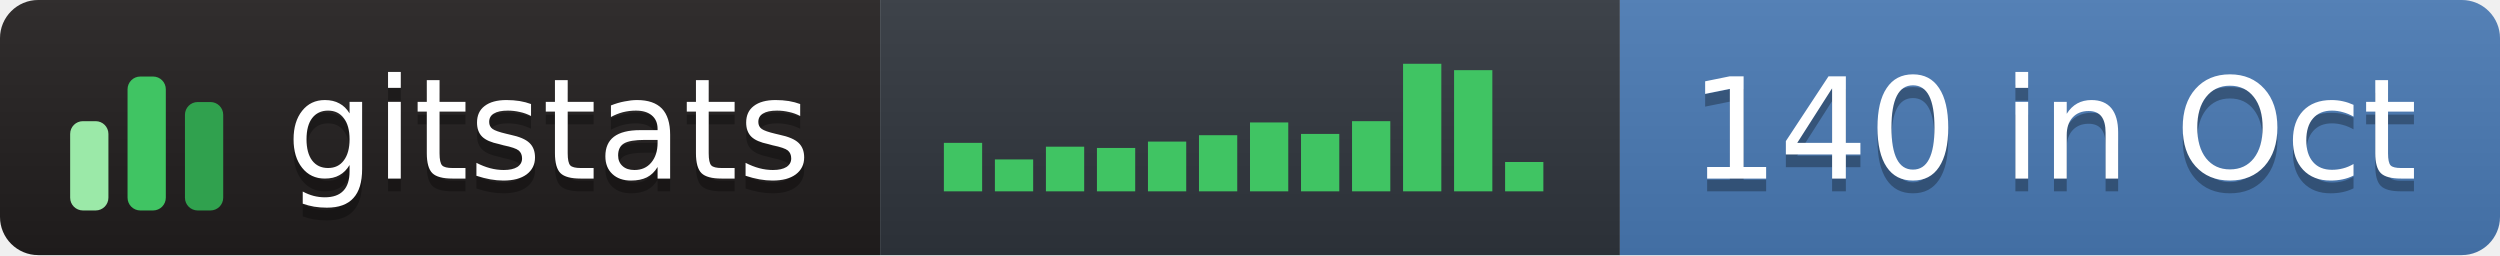
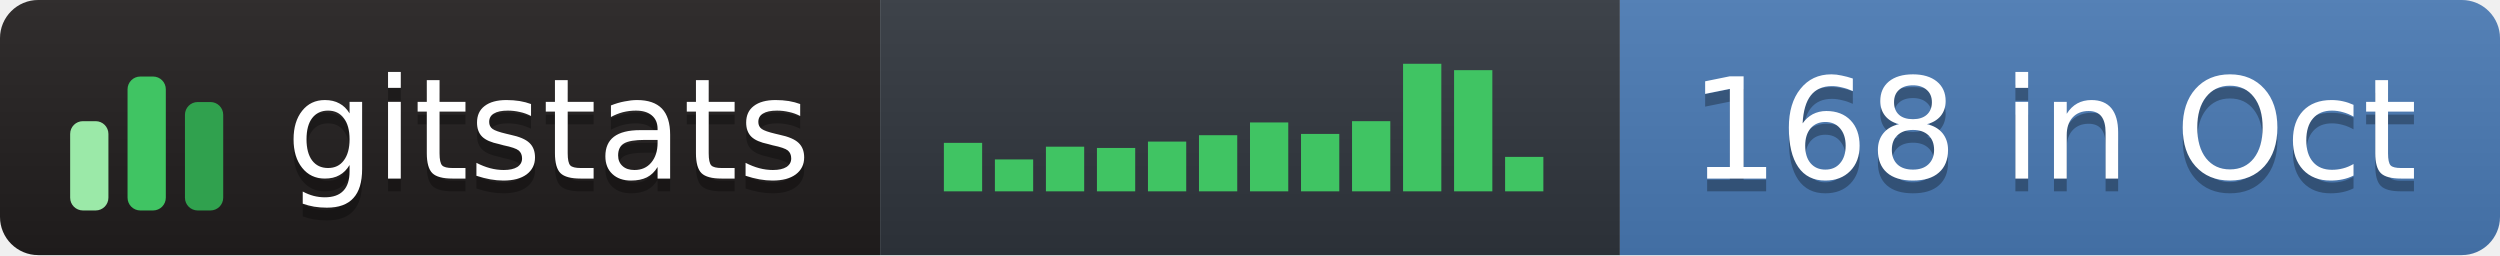
- <svg xmlns="http://www.w3.org/2000/svg" width="196" height="20" role="img" aria-label="gitstats: 140 in Oct">
+ <svg xmlns="http://www.w3.org/2000/svg" width="196" height="20" role="img" aria-label="gitstats: 168 in Oct">
  <linearGradient id="s" x2="0" y2="100%">
    <stop offset="0" stop-color="#bbb" stop-opacity=".1" />
    <stop offset="1" stop-opacity=".1" />
  </linearGradient>
  <clipPath id="r">
    <rect width="196" height="20" rx="3" fill="#fff" />
  </clipPath>
  <g clip-path="url(#r)">
    <rect x="0" width="69" height="20" fill="#211e1e" />
    <rect x="69" width="58" height="20" fill="#30363d" />
    <rect x="127" width="69" height="20" fill="#4a7ab5" />
    <rect width="196" height="20" fill="url(#s)" />
  </g>
  <g transform="translate(5,3.5)">
    <rect x="0.5" y="6.0" width="3" height="7.0" rx="1" fill="#9be9a8" />
    <rect x="5.0" y="2.5" width="3" height="10.5" rx="1" fill="#40c463" />
    <rect x="9.5" y="4.5" width="3" height="8.5" rx="1" fill="#30a14e" />
  </g>
  <rect x="74.0" y="11.2" width="3" height="3.8" fill="#40c463" />
  <rect x="78.0" y="12.5" width="3" height="2.5" fill="#40c463" />
  <rect x="82.0" y="11.5" width="3" height="3.5" fill="#40c463" />
  <rect x="86.0" y="11.6" width="3" height="3.4" fill="#40c463" />
  <rect x="90.0" y="11.1" width="3" height="3.9" fill="#40c463" />
  <rect x="94.0" y="10.6" width="3" height="4.4" fill="#40c463" />
  <rect x="98.0" y="9.6" width="3" height="5.4" fill="#40c463" />
  <rect x="102.0" y="10.5" width="3" height="4.5" fill="#40c463" />
  <rect x="106.0" y="9.5" width="3" height="5.5" fill="#40c463" />
  <rect x="110.0" y="5.0" width="3" height="10.0" fill="#40c463" />
  <rect x="114.0" y="5.5" width="3" height="9.5" fill="#40c463" />
-   <rect x="118.0" y="12.7" width="3" height="2.3" fill="#40c463" />
+   <rect x="118.0" y="12.3" width="3" height="2.7" fill="#40c463" />
  <g text-anchor="middle" font-family="Verdana,Geneva,DejaVu Sans,sans-serif" font-size="11" text-rendering="geometricPrecision">
    <text aria-hidden="true" x="43.0" y="15.0" fill="#010101" fill-opacity=".3" textLength="42.0">gitstats</text>
    <text x="43.0" y="14.0" fill="#fff" textLength="42.0">gitstats</text>
-     <text aria-hidden="true" x="161.0" y="15.0" fill="#010101" fill-opacity=".3" textLength="58.0">140 in Oct</text>
-     <text x="161.0" y="14.0" fill="#fff" textLength="58.0">140 in Oct</text>
+     <text aria-hidden="true" x="161.0" y="15.0" fill="#010101" fill-opacity=".3" textLength="58.0">168 in Oct</text>
+     <text x="161.0" y="14.0" fill="#fff" textLength="58.0">168 in Oct</text>
  </g>
</svg>
